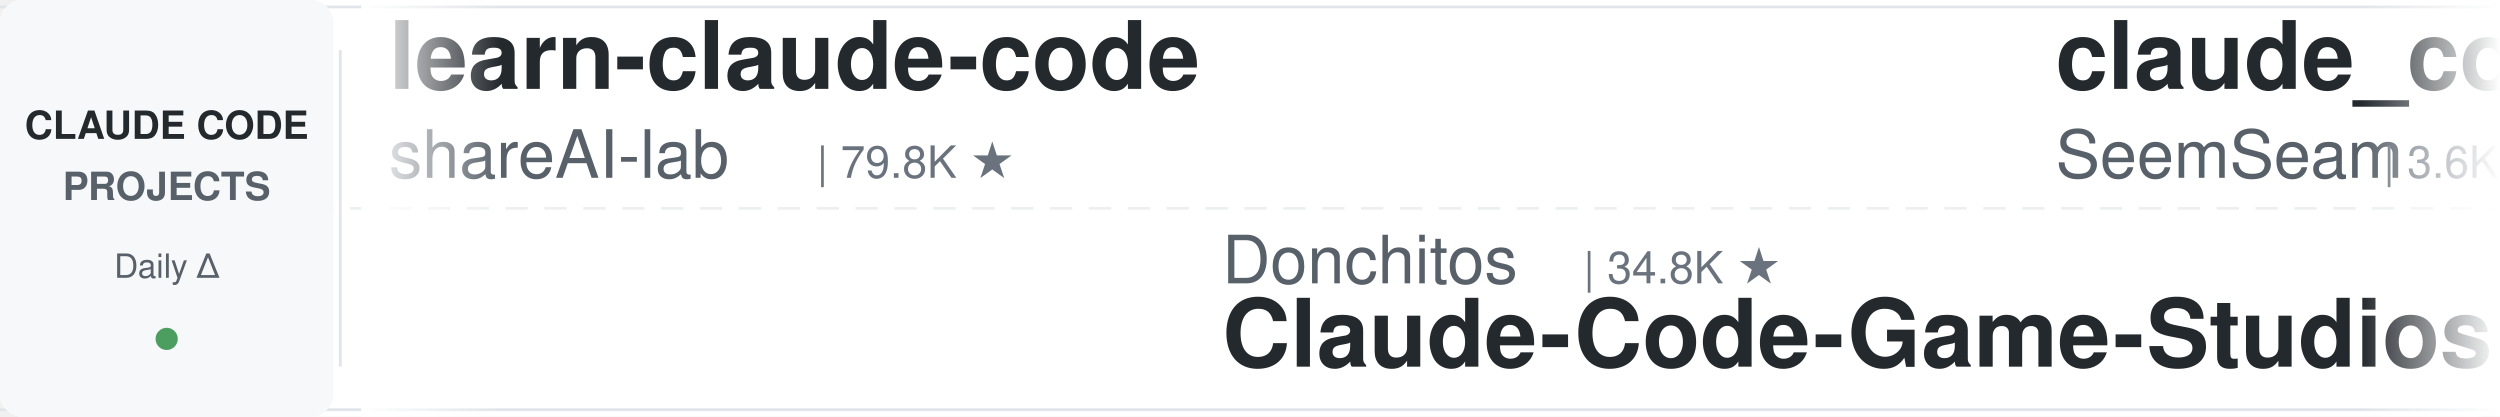
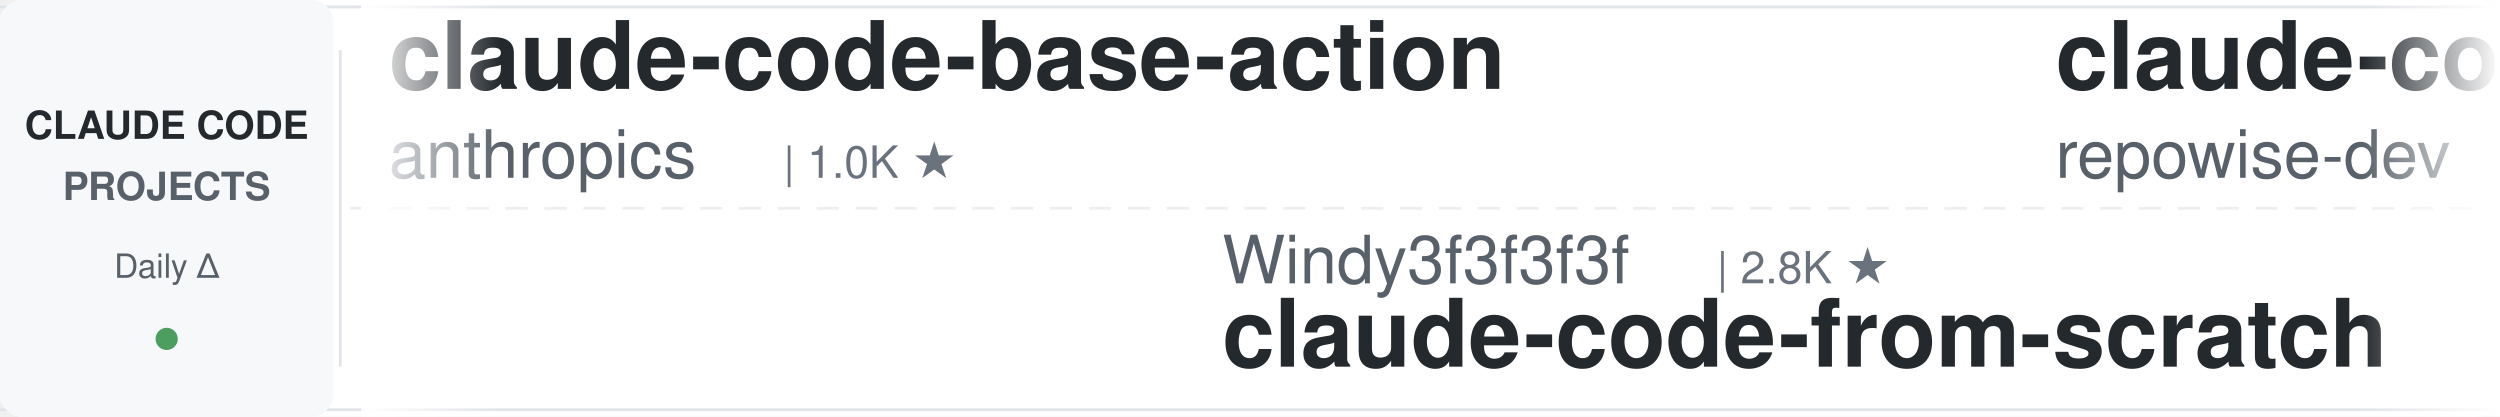
<svg xmlns="http://www.w3.org/2000/svg" width="900" height="150">
  <defs>
    <linearGradient id="leftFade" x1="0%" y1="0%" x2="100%" y2="0%">
      <stop offset="0%" style="stop-color:#ffffff;stop-opacity:1" />
      <stop offset="100%" style="stop-color:#ffffff;stop-opacity:0" />
    </linearGradient>
    <linearGradient id="rightFade" x1="0%" y1="0%" x2="100%" y2="0%">
      <stop offset="0%" style="stop-color:#ffffff;stop-opacity:0" />
      <stop offset="100%" style="stop-color:#ffffff;stop-opacity:1" />
    </linearGradient>
  </defs>
  <rect width="900" height="150" fill="#ffffff" rx="8" />
  <rect x="0" y="2" width="900" height="1" fill="#e1e4e8" />
  <rect x="0" y="147" width="900" height="1" fill="#e1e4e8" />
  <line x1="0" y1="75" x2="900" y2="75" stroke="#e1e4e8" stroke-width="1" stroke-dasharray="8 6" opacity="0.6" />
  <rect x="0" y="0" width="120" height="150" fill="#f6f8fa" rx="8" />
  <text x="60" y="50" font-family="-apple-system, BlinkMacSystemFont, 'Segoe UI', Helvetica, Arial, sans-serif" font-size="14" font-weight="600" fill="#24292e" text-anchor="middle">CLAUDE CODE</text>
  <text x="60" y="72" font-family="-apple-system, BlinkMacSystemFont, 'Segoe UI', Helvetica, Arial, sans-serif" font-size="14" font-weight="600" fill="#586069" text-anchor="middle">PROJECTS</text>
  <text x="60" y="100" font-family="-apple-system, BlinkMacSystemFont, 'Segoe UI', Helvetica, Arial, sans-serif" font-size="12" font-weight="500" fill="#586069" text-anchor="middle">Daily Δ</text>
  <circle cx="60" cy="122" r="4" fill="#22863a" opacity="0.8" />
  <rect x="122" y="18" width="1" height="114" fill="#e1e4e8" />
  <clipPath id="tickerClip">
    <rect x="130" y="0" width="770" height="150" />
  </clipPath>
  <g clip-path="url(#tickerClip)">
    <g id="tickerItems">
      <animateTransform attributeName="transform" attributeType="XML" type="translate" from="0 0" to="-3000 0" dur="54s" repeatCount="indefinite" />
      <g transform="translate(0, 0)">
-         <text x="140" y="32" font-family="-apple-system, BlinkMacSystemFont, 'Segoe UI', Helvetica, Arial, sans-serif" font-size="34" font-weight="600" fill="#24292e">learn-claude-code</text>
-         <text x="140" y="64" font-family="-apple-system, BlinkMacSystemFont, 'Segoe UI', Helvetica, Arial, sans-serif" font-size="24" font-weight="400" fill="#586069">shareAI-lab</text>
-         <text x="294" y="64" font-family="-apple-system, BlinkMacSystemFont, 'Segoe UI', Helvetica, Arial, sans-serif" font-size="16" font-weight="500" fill="#6a737d">| 79.8K ★</text>
+         <text x="140" y="32" font-family="-apple-system, BlinkMacSystemFont, 'Segoe UI', Helvetica, Arial, sans-serif" font-size="34" font-weight="600" fill="#24292e">claude-code-base-action</text>
+         <text x="140" y="64" font-family="-apple-system, BlinkMacSystemFont, 'Segoe UI', Helvetica, Arial, sans-serif" font-size="24" font-weight="400" fill="#586069">anthropics</text>
+         <text x="282" y="64" font-family="-apple-system, BlinkMacSystemFont, 'Segoe UI', Helvetica, Arial, sans-serif" font-size="16" font-weight="500" fill="#6a737d">| 1.0K ★</text>
      </g>
      <g transform="translate(300, 0)">
-         <text x="140" y="102" font-family="-apple-system, BlinkMacSystemFont, 'Segoe UI', Helvetica, Arial, sans-serif" font-size="24" font-weight="400" fill="#586069">Donchitos</text>
-         <text x="270" y="102" font-family="-apple-system, BlinkMacSystemFont, 'Segoe UI', Helvetica, Arial, sans-serif" font-size="16" font-weight="500" fill="#6a737d">| 34.8K ★</text>
-         <text x="140" y="132" font-family="-apple-system, BlinkMacSystemFont, 'Segoe UI', Helvetica, Arial, sans-serif" font-size="34" font-weight="600" fill="#24292e">Claude-Code-Game-Studios</text>
-       </g>
-       <g transform="translate(600, 0)">
-         <text x="140" y="32" font-family="-apple-system, BlinkMacSystemFont, 'Segoe UI', Helvetica, Arial, sans-serif" font-size="34" font-weight="600" fill="#24292e">claude_codex_bridge</text>
-         <text x="140" y="64" font-family="-apple-system, BlinkMacSystemFont, 'Segoe UI', Helvetica, Arial, sans-serif" font-size="24" font-weight="400" fill="#586069">SeemSeam</text>
-         <text x="258" y="64" font-family="-apple-system, BlinkMacSystemFont, 'Segoe UI', Helvetica, Arial, sans-serif" font-size="16" font-weight="500" fill="#6a737d">| 3.6K ★</text>
-       </g>
-       <g transform="translate(900, 0)">
        <text x="140" y="102" font-family="-apple-system, BlinkMacSystemFont, 'Segoe UI', Helvetica, Arial, sans-serif" font-size="24" font-weight="400" fill="#586069">Windy3f3f3f3f</text>
        <text x="318" y="102" font-family="-apple-system, BlinkMacSystemFont, 'Segoe UI', Helvetica, Arial, sans-serif" font-size="16" font-weight="500" fill="#6a737d">| 2.8K ★</text>
        <text x="140" y="132" font-family="-apple-system, BlinkMacSystemFont, 'Segoe UI', Helvetica, Arial, sans-serif" font-size="34" font-weight="600" fill="#24292e">claude-code-from-scratch</text>
      </g>
+       <g transform="translate(600, 0)">
+         <text x="140" y="32" font-family="-apple-system, BlinkMacSystemFont, 'Segoe UI', Helvetica, Arial, sans-serif" font-size="34" font-weight="600" fill="#24292e">claude-code-prompts</text>
+         <text x="140" y="64" font-family="-apple-system, BlinkMacSystemFont, 'Segoe UI', Helvetica, Arial, sans-serif" font-size="24" font-weight="400" fill="#586069">repowise-dev</text>
+         <text x="306" y="64" font-family="-apple-system, BlinkMacSystemFont, 'Segoe UI', Helvetica, Arial, sans-serif" font-size="16" font-weight="500" fill="#6a737d">| 1.2K ★</text>
+       </g>
+       <g transform="translate(900, 0)">
+         <text x="140" y="102" font-family="-apple-system, BlinkMacSystemFont, 'Segoe UI', Helvetica, Arial, sans-serif" font-size="24" font-weight="400" fill="#586069">daymade</text>
+         <text x="246" y="102" font-family="-apple-system, BlinkMacSystemFont, 'Segoe UI', Helvetica, Arial, sans-serif" font-size="16" font-weight="500" fill="#6a737d">| 1.5K ★</text>
+         <text x="140" y="132" font-family="-apple-system, BlinkMacSystemFont, 'Segoe UI', Helvetica, Arial, sans-serif" font-size="34" font-weight="600" fill="#24292e">claude-code-skills</text>
+       </g>
      <g transform="translate(1200, 0)">
-         <text x="140" y="32" font-family="-apple-system, BlinkMacSystemFont, 'Segoe UI', Helvetica, Arial, sans-serif" font-size="34" font-weight="600" fill="#24292e">claude-code-guide</text>
-         <text x="140" y="64" font-family="-apple-system, BlinkMacSystemFont, 'Segoe UI', Helvetica, Arial, sans-serif" font-size="24" font-weight="400" fill="#586069">zebbern</text>
-         <text x="246" y="64" font-family="-apple-system, BlinkMacSystemFont, 'Segoe UI', Helvetica, Arial, sans-serif" font-size="16" font-weight="500" fill="#6a737d">| 4.7K ★</text>
+         <text x="140" y="32" font-family="-apple-system, BlinkMacSystemFont, 'Segoe UI', Helvetica, Arial, sans-serif" font-size="34" font-weight="600" fill="#24292e">ClaudeCodeAgents</text>
+         <text x="140" y="64" font-family="-apple-system, BlinkMacSystemFont, 'Segoe UI', Helvetica, Arial, sans-serif" font-size="24" font-weight="400" fill="#586069">darcyegb</text>
+         <text x="258" y="64" font-family="-apple-system, BlinkMacSystemFont, 'Segoe UI', Helvetica, Arial, sans-serif" font-size="16" font-weight="500" fill="#6a737d">| 779 ★</text>
      </g>
      <g transform="translate(1500, 0)">
-         <text x="140" y="102" font-family="-apple-system, BlinkMacSystemFont, 'Segoe UI', Helvetica, Arial, sans-serif" font-size="24" font-weight="400" fill="#586069">jqueryscript</text>
-         <text x="306" y="102" font-family="-apple-system, BlinkMacSystemFont, 'Segoe UI', Helvetica, Arial, sans-serif" font-size="16" font-weight="500" fill="#6a737d">| 544 ★</text>
-         <text x="140" y="132" font-family="-apple-system, BlinkMacSystemFont, 'Segoe UI', Helvetica, Arial, sans-serif" font-size="34" font-weight="600" fill="#24292e">awesome-claude-code</text>
+         <text x="140" y="102" font-family="-apple-system, BlinkMacSystemFont, 'Segoe UI', Helvetica, Arial, sans-serif" font-size="24" font-weight="400" fill="#586069">JrCx7scC</text>
+         <text x="258" y="102" font-family="-apple-system, BlinkMacSystemFont, 'Segoe UI', Helvetica, Arial, sans-serif" font-size="16" font-weight="500" fill="#6a737d">| 375 ★</text>
+         <text x="140" y="132" font-family="-apple-system, BlinkMacSystemFont, 'Segoe UI', Helvetica, Arial, sans-serif" font-size="34" font-weight="600" fill="#24292e">claude-code-source</text>
      </g>
      <g transform="translate(1800, 0)">
-         <text x="140" y="32" font-family="-apple-system, BlinkMacSystemFont, 'Segoe UI', Helvetica, Arial, sans-serif" font-size="34" font-weight="600" fill="#24292e">claude-code-source</text>
-         <text x="140" y="64" font-family="-apple-system, BlinkMacSystemFont, 'Segoe UI', Helvetica, Arial, sans-serif" font-size="24" font-weight="400" fill="#586069">AprilNEA</text>
-         <text x="258" y="64" font-family="-apple-system, BlinkMacSystemFont, 'Segoe UI', Helvetica, Arial, sans-serif" font-size="16" font-weight="500" fill="#6a737d">| 391 ★</text>
+         <text x="140" y="32" font-family="-apple-system, BlinkMacSystemFont, 'Segoe UI', Helvetica, Arial, sans-serif" font-size="34" font-weight="600" fill="#24292e">claude-code-my-workflow</text>
+         <text x="140" y="64" font-family="-apple-system, BlinkMacSystemFont, 'Segoe UI', Helvetica, Arial, sans-serif" font-size="24" font-weight="400" fill="#586069">pedrohcgs</text>
+         <text x="270" y="64" font-family="-apple-system, BlinkMacSystemFont, 'Segoe UI', Helvetica, Arial, sans-serif" font-size="16" font-weight="500" fill="#6a737d">| 1.7K ★</text>
      </g>
      <g transform="translate(2100, 0)">
-         <text x="140" y="102" font-family="-apple-system, BlinkMacSystemFont, 'Segoe UI', Helvetica, Arial, sans-serif" font-size="24" font-weight="400" fill="#586069">Pimzino</text>
-         <text x="246" y="102" font-family="-apple-system, BlinkMacSystemFont, 'Segoe UI', Helvetica, Arial, sans-serif" font-size="16" font-weight="500" fill="#6a737d">| 3.9K ★</text>
-         <text x="140" y="132" font-family="-apple-system, BlinkMacSystemFont, 'Segoe UI', Helvetica, Arial, sans-serif" font-size="34" font-weight="600" fill="#24292e">claude-code-spec-workflo...</text>
+         <text x="140" y="102" font-family="-apple-system, BlinkMacSystemFont, 'Segoe UI', Helvetica, Arial, sans-serif" font-size="24" font-weight="400" fill="#586069">overwirehq</text>
+         <text x="282" y="102" font-family="-apple-system, BlinkMacSystemFont, 'Segoe UI', Helvetica, Arial, sans-serif" font-size="16" font-weight="500" fill="#6a737d">| 2.8K ★</text>
+         <text x="140" y="132" font-family="-apple-system, BlinkMacSystemFont, 'Segoe UI', Helvetica, Arial, sans-serif" font-size="34" font-weight="600" fill="#24292e">claude-code-telegram</text>
      </g>
      <g transform="translate(2400, 0)">
-         <text x="140" y="32" font-family="-apple-system, BlinkMacSystemFont, 'Segoe UI', Helvetica, Arial, sans-serif" font-size="34" font-weight="600" fill="#24292e">awesome-claude-code-suba...</text>
-         <text x="140" y="64" font-family="-apple-system, BlinkMacSystemFont, 'Segoe UI', Helvetica, Arial, sans-serif" font-size="24" font-weight="400" fill="#586069">VoltAgent</text>
-         <text x="270" y="64" font-family="-apple-system, BlinkMacSystemFont, 'Segoe UI', Helvetica, Arial, sans-serif" font-size="16" font-weight="500" fill="#6a737d">| 26.3K ★</text>
+         <text x="140" y="32" font-family="-apple-system, BlinkMacSystemFont, 'Segoe UI', Helvetica, Arial, sans-serif" font-size="34" font-weight="600" fill="#24292e">ralph-claude-code</text>
+         <text x="140" y="64" font-family="-apple-system, BlinkMacSystemFont, 'Segoe UI', Helvetica, Arial, sans-serif" font-size="24" font-weight="400" fill="#586069">frankbria</text>
+         <text x="270" y="64" font-family="-apple-system, BlinkMacSystemFont, 'Segoe UI', Helvetica, Arial, sans-serif" font-size="16" font-weight="500" fill="#6a737d">| 9.7K ★</text>
      </g>
      <g transform="translate(2700, 0)">
-         <text x="140" y="102" font-family="-apple-system, BlinkMacSystemFont, 'Segoe UI', Helvetica, Arial, sans-serif" font-size="24" font-weight="400" fill="#586069">mrpaidsocial</text>
-         <text x="306" y="102" font-family="-apple-system, BlinkMacSystemFont, 'Segoe UI', Helvetica, Arial, sans-serif" font-size="16" font-weight="500" fill="#6a737d">| 1.6K ★</text>
-         <text x="140" y="132" font-family="-apple-system, BlinkMacSystemFont, 'Segoe UI', Helvetica, Arial, sans-serif" font-size="34" font-weight="600" fill="#24292e">arcads-claude-code-mrpai...</text>
+         <text x="140" y="102" font-family="-apple-system, BlinkMacSystemFont, 'Segoe UI', Helvetica, Arial, sans-serif" font-size="24" font-weight="400" fill="#586069">hangsman</text>
+         <text x="258" y="102" font-family="-apple-system, BlinkMacSystemFont, 'Segoe UI', Helvetica, Arial, sans-serif" font-size="16" font-weight="500" fill="#6a737d">| 799 ★</text>
+         <text x="140" y="132" font-family="-apple-system, BlinkMacSystemFont, 'Segoe UI', Helvetica, Arial, sans-serif" font-size="34" font-weight="600" fill="#24292e">claude-code-source</text>
      </g>
      <g transform="translate(3000, 0)">
-         <text x="140" y="32" font-family="-apple-system, BlinkMacSystemFont, 'Segoe UI', Helvetica, Arial, sans-serif" font-size="34" font-weight="600" fill="#24292e">learn-claude-code</text>
-         <text x="140" y="64" font-family="-apple-system, BlinkMacSystemFont, 'Segoe UI', Helvetica, Arial, sans-serif" font-size="24" font-weight="400" fill="#586069">shareAI-lab</text>
-         <text x="294" y="64" font-family="-apple-system, BlinkMacSystemFont, 'Segoe UI', Helvetica, Arial, sans-serif" font-size="16" font-weight="500" fill="#6a737d">| 79.8K ★</text>
+         <text x="140" y="32" font-family="-apple-system, BlinkMacSystemFont, 'Segoe UI', Helvetica, Arial, sans-serif" font-size="34" font-weight="600" fill="#24292e">claude-code-base-action</text>
+         <text x="140" y="64" font-family="-apple-system, BlinkMacSystemFont, 'Segoe UI', Helvetica, Arial, sans-serif" font-size="24" font-weight="400" fill="#586069">anthropics</text>
+         <text x="282" y="64" font-family="-apple-system, BlinkMacSystemFont, 'Segoe UI', Helvetica, Arial, sans-serif" font-size="16" font-weight="500" fill="#6a737d">| 1.0K ★</text>
      </g>
      <g transform="translate(3300, 0)">
-         <text x="140" y="102" font-family="-apple-system, BlinkMacSystemFont, 'Segoe UI', Helvetica, Arial, sans-serif" font-size="24" font-weight="400" fill="#586069">Donchitos</text>
-         <text x="270" y="102" font-family="-apple-system, BlinkMacSystemFont, 'Segoe UI', Helvetica, Arial, sans-serif" font-size="16" font-weight="500" fill="#6a737d">| 34.8K ★</text>
-         <text x="140" y="132" font-family="-apple-system, BlinkMacSystemFont, 'Segoe UI', Helvetica, Arial, sans-serif" font-size="34" font-weight="600" fill="#24292e">Claude-Code-Game-Studios</text>
-       </g>
-       <g transform="translate(3600, 0)">
-         <text x="140" y="32" font-family="-apple-system, BlinkMacSystemFont, 'Segoe UI', Helvetica, Arial, sans-serif" font-size="34" font-weight="600" fill="#24292e">claude_codex_bridge</text>
-         <text x="140" y="64" font-family="-apple-system, BlinkMacSystemFont, 'Segoe UI', Helvetica, Arial, sans-serif" font-size="24" font-weight="400" fill="#586069">SeemSeam</text>
-         <text x="258" y="64" font-family="-apple-system, BlinkMacSystemFont, 'Segoe UI', Helvetica, Arial, sans-serif" font-size="16" font-weight="500" fill="#6a737d">| 3.6K ★</text>
-       </g>
-       <g transform="translate(3900, 0)">
        <text x="140" y="102" font-family="-apple-system, BlinkMacSystemFont, 'Segoe UI', Helvetica, Arial, sans-serif" font-size="24" font-weight="400" fill="#586069">Windy3f3f3f3f</text>
        <text x="318" y="102" font-family="-apple-system, BlinkMacSystemFont, 'Segoe UI', Helvetica, Arial, sans-serif" font-size="16" font-weight="500" fill="#6a737d">| 2.8K ★</text>
        <text x="140" y="132" font-family="-apple-system, BlinkMacSystemFont, 'Segoe UI', Helvetica, Arial, sans-serif" font-size="34" font-weight="600" fill="#24292e">claude-code-from-scratch</text>
+       </g>
+       <g transform="translate(3600, 0)">
+         <text x="140" y="32" font-family="-apple-system, BlinkMacSystemFont, 'Segoe UI', Helvetica, Arial, sans-serif" font-size="34" font-weight="600" fill="#24292e">claude-code-prompts</text>
+         <text x="140" y="64" font-family="-apple-system, BlinkMacSystemFont, 'Segoe UI', Helvetica, Arial, sans-serif" font-size="24" font-weight="400" fill="#586069">repowise-dev</text>
+         <text x="306" y="64" font-family="-apple-system, BlinkMacSystemFont, 'Segoe UI', Helvetica, Arial, sans-serif" font-size="16" font-weight="500" fill="#6a737d">| 1.2K ★</text>
+       </g>
+       <g transform="translate(3900, 0)">
+         <text x="140" y="102" font-family="-apple-system, BlinkMacSystemFont, 'Segoe UI', Helvetica, Arial, sans-serif" font-size="24" font-weight="400" fill="#586069">daymade</text>
+         <text x="246" y="102" font-family="-apple-system, BlinkMacSystemFont, 'Segoe UI', Helvetica, Arial, sans-serif" font-size="16" font-weight="500" fill="#6a737d">| 1.5K ★</text>
+         <text x="140" y="132" font-family="-apple-system, BlinkMacSystemFont, 'Segoe UI', Helvetica, Arial, sans-serif" font-size="34" font-weight="600" fill="#24292e">claude-code-skills</text>
      </g>
    </g>
  </g>
  <rect x="130" y="0" width="50" height="150" fill="url(#leftFade)" />
  <rect x="850" y="0" width="50" height="150" fill="url(#rightFade)" />
</svg>
